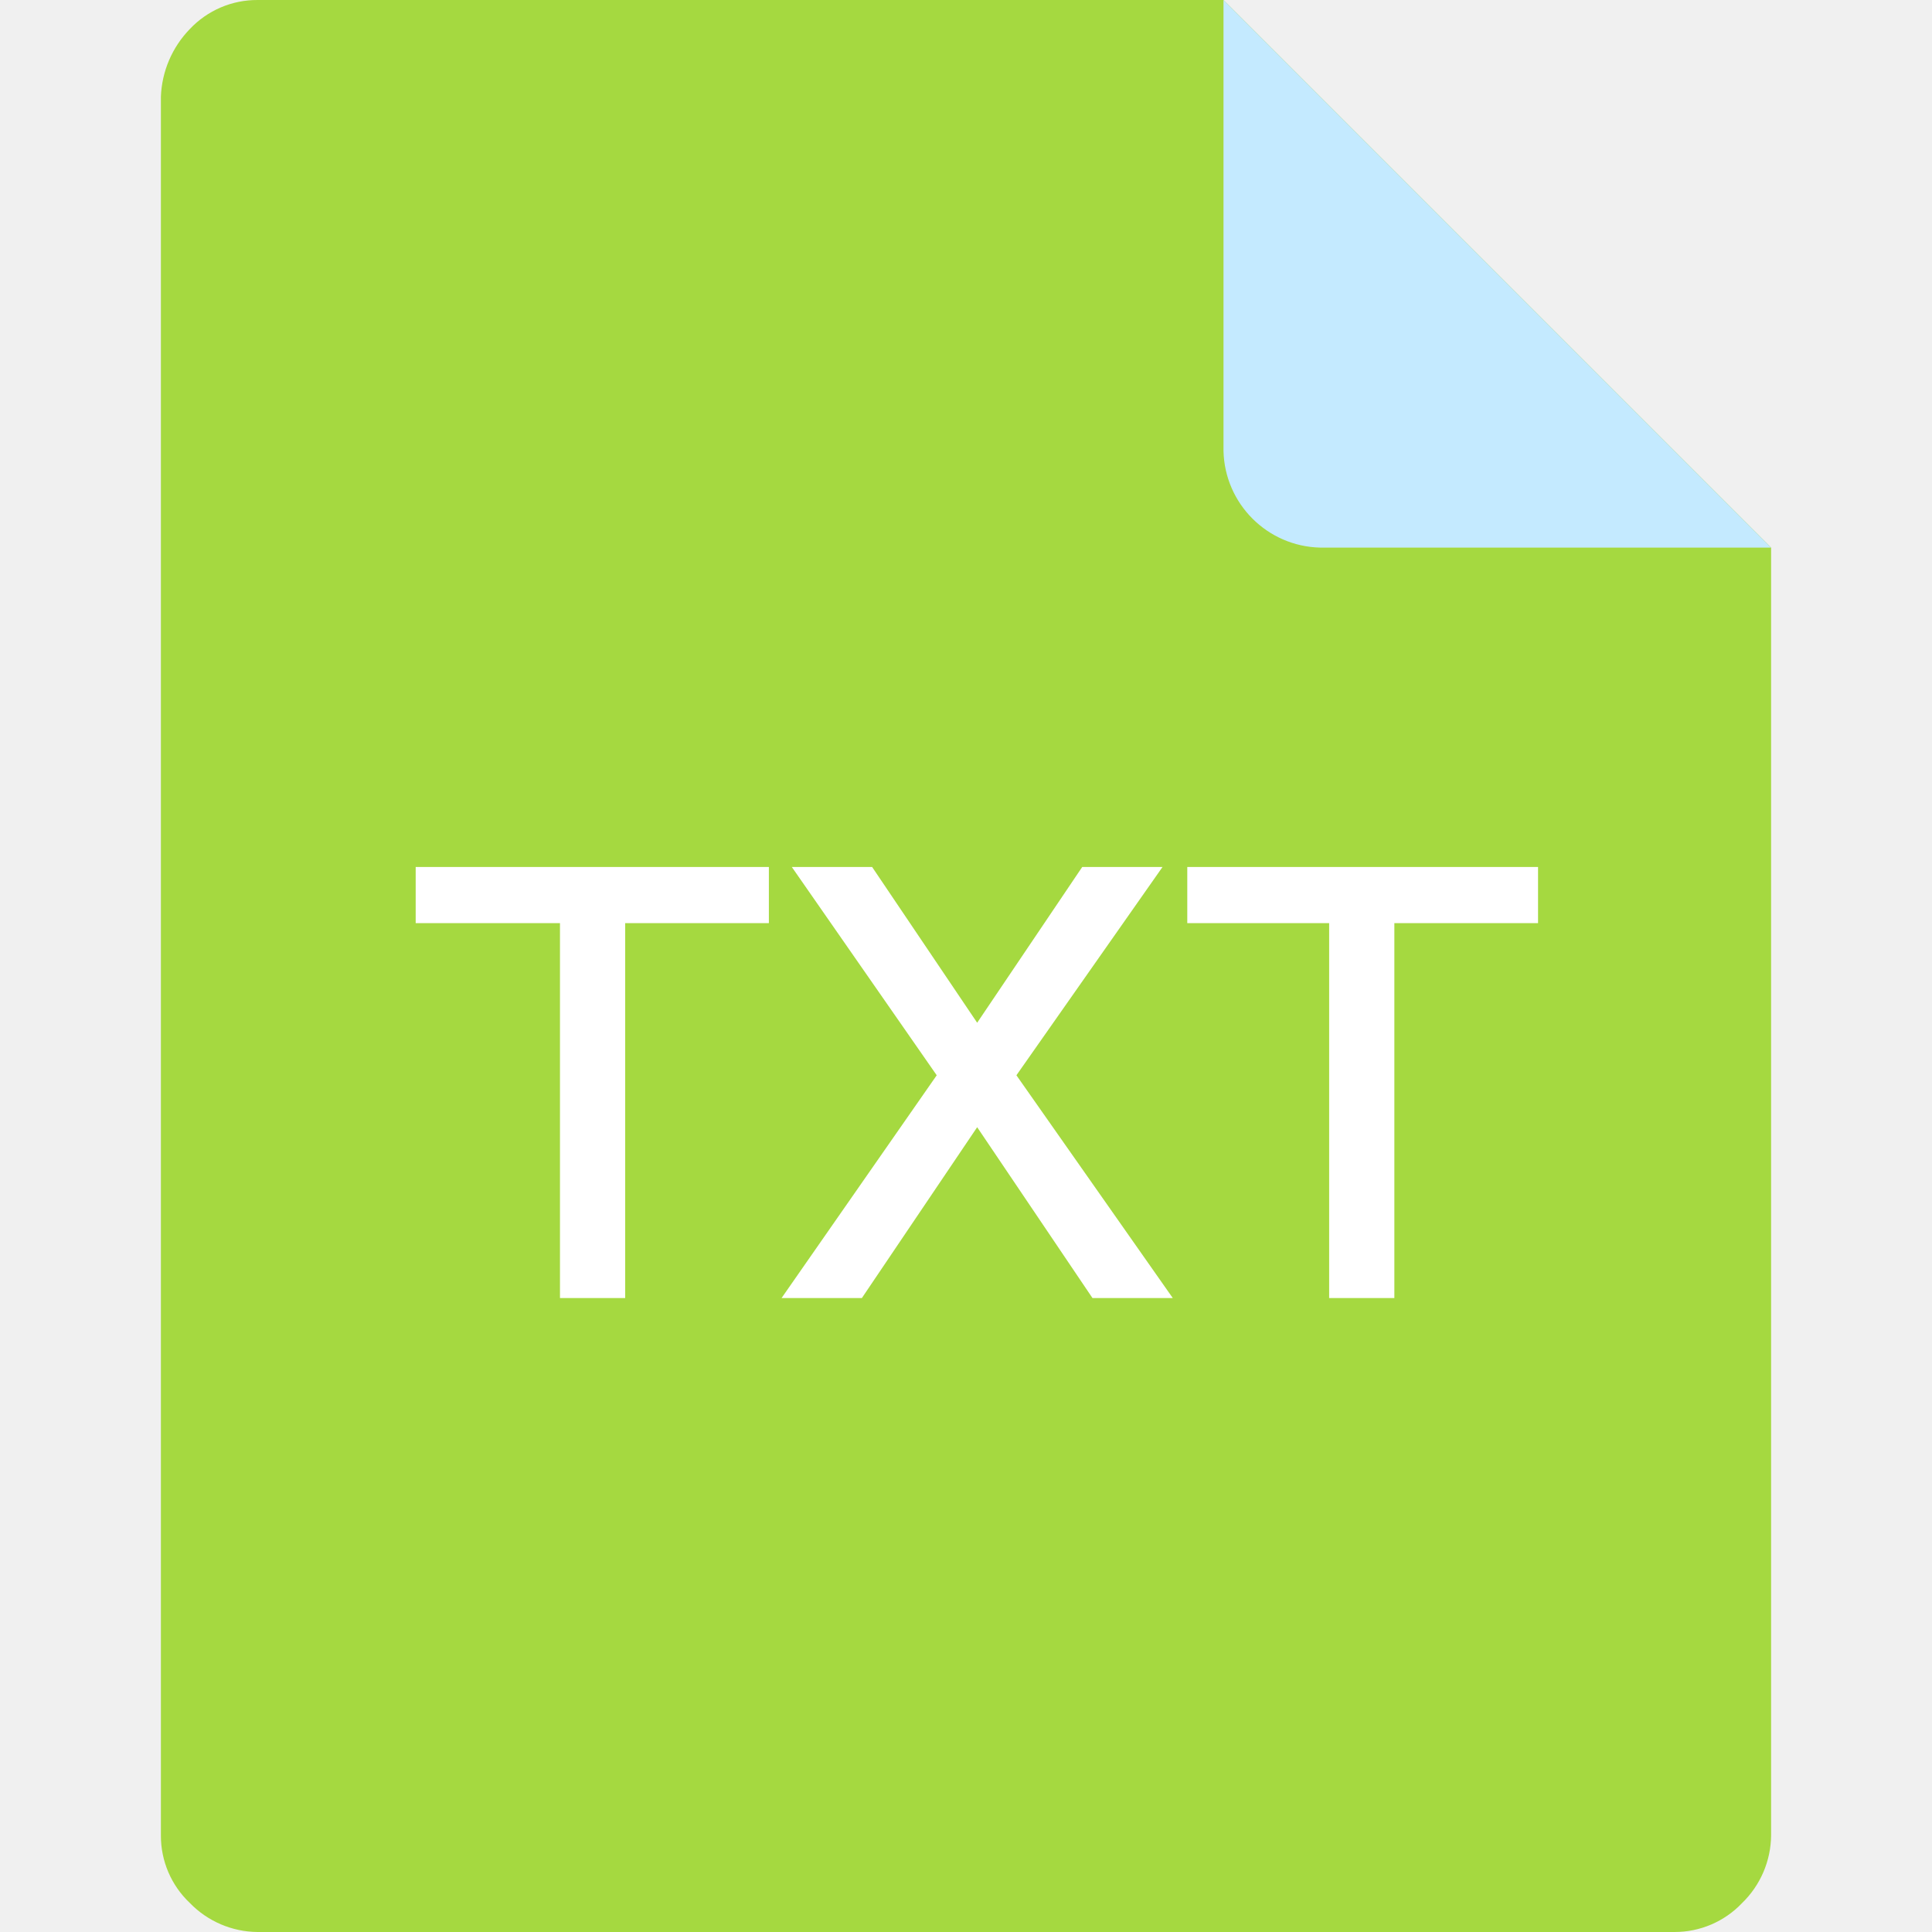
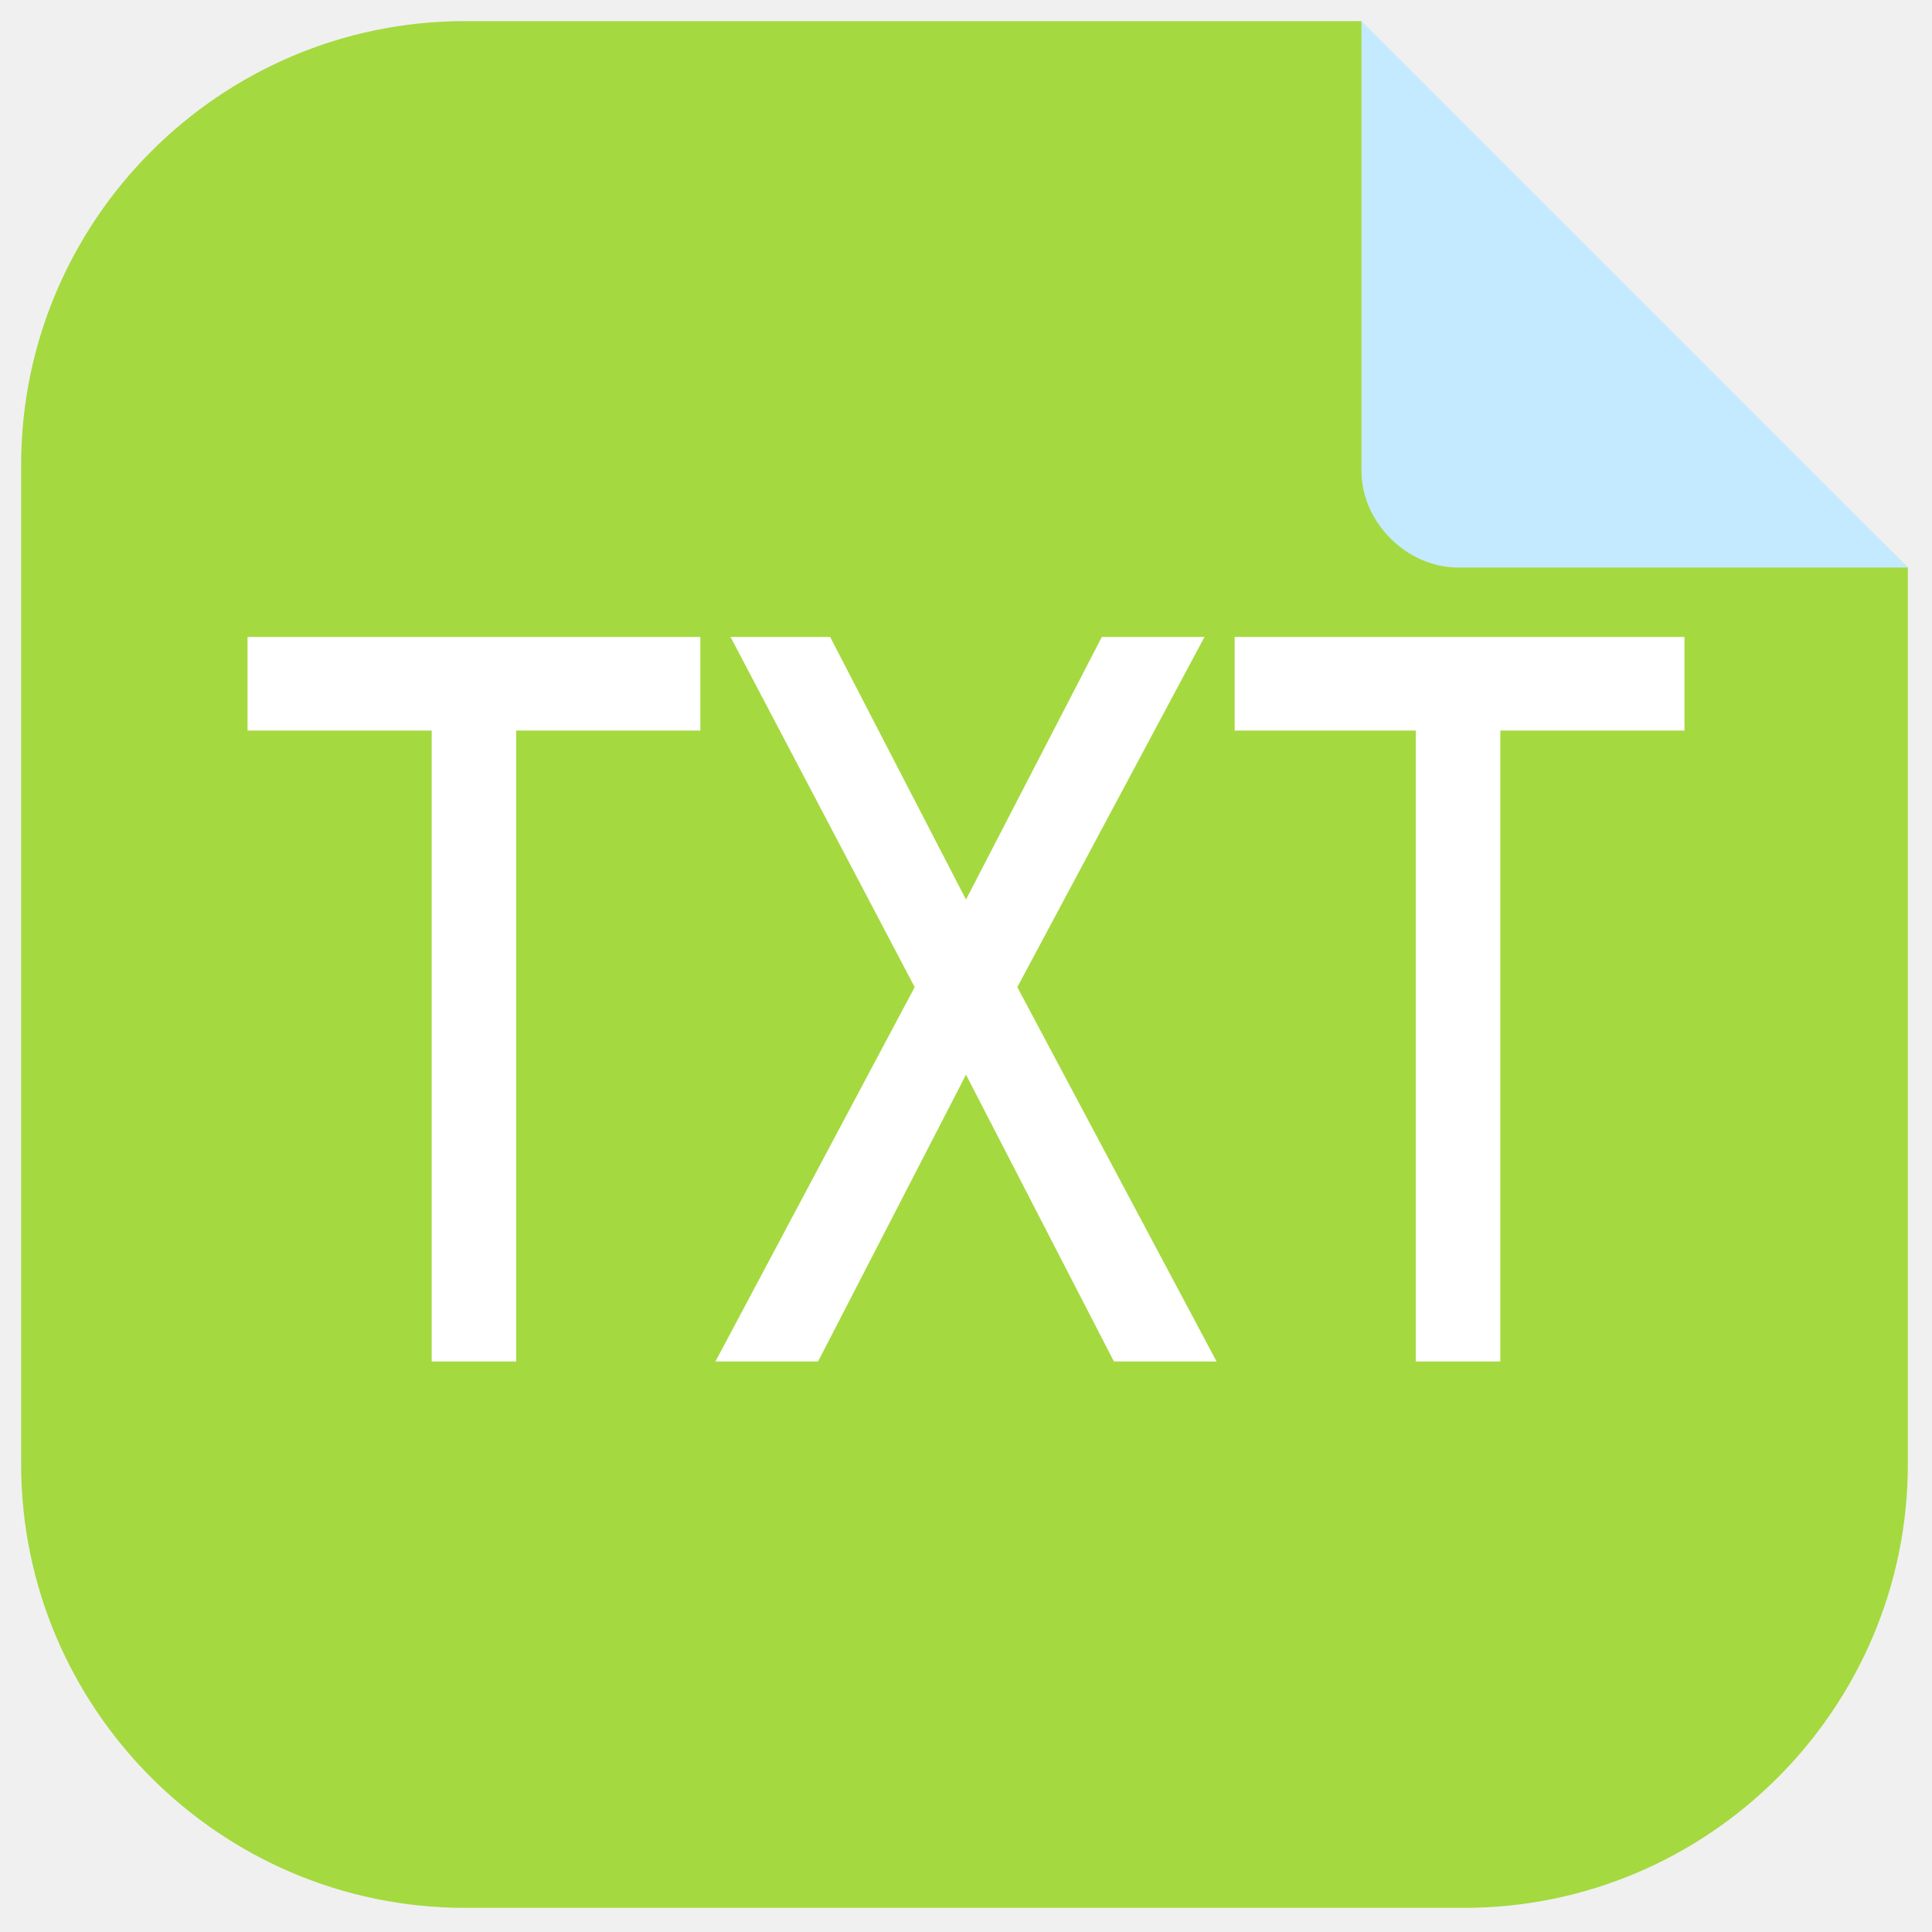
- <svg xmlns="http://www.w3.org/2000/svg" t="1653643519286" class="icon" viewBox="0 0 1024 1024" version="1.1" p-id="8215" width="64" height="64">
+ <svg xmlns="http://www.w3.org/2000/svg" id="_图层_1" version="1.1" viewBox="0 0 64 64" width="64" height="64">
  <defs>
-     <style type="text/css">@font-face { font-family: feedback-iconfont; src: url("//at.alicdn.com/t/font_1031158_u69w8yhxdu.woff2?t=1630033759944") format("woff2"), url("//at.alicdn.com/t/font_1031158_u69w8yhxdu.woff?t=1630033759944") format("woff"), url("//at.alicdn.com/t/font_1031158_u69w8yhxdu.ttf?t=1630033759944") format("truetype"); }
- </style>
+     <style>
+       .st0 {
+         fill: #fff;
+       }
+ 
+       .st1 {
+         display: none;
+       }
+ 
+       .st1, .st2 {
+         fill: #a5d940;
+       }
+ 
+       .st3 {
+         fill: #c4eaff;
+       }
+     </style>
  </defs>
-   <path d="M648.48 0.001h-512A48.96 48.96 0 0 0 100.64 15.361 54.4 54.4 0 0 0 85.28 51.201v921.599a48.96 48.96 0 0 0 15.36 35.84A50.56 50.56 0 0 0 136.48 1024h751.04a49.28 49.28 0 0 0 35.84-15.36 50.56 50.56 0 0 0 15.36-35.84V290.24z" fill="#A5D940" p-id="8216" />
-   <path d="M938.72 290.24H699.68a52.48 52.48 0 0 1-51.2-51.2V0.001l290.24 290.24z" fill="#C4EAFF" p-id="8217" />
-   <path d="M407.52 459.52v29.76H331.36v198.72H296.8v-198.72H220.32v-29.76zM462.24 459.52l55.68 82.56 55.68-82.56h42.56l-77.44 110.4 82.88 118.08h-42.56l-61.12-90.56-61.12 90.56h-42.56l82.24-118.08-76.8-110.4zM815.2 459.52v29.76h-76.16v198.72h-34.56v-198.72H629.28v-29.76z" fill="#FFFFFF" p-id="8218" />
+   <path class="st2" d="M15.4.7h29.7c-.4,0,18.1,18.1,18.1,18.1v29.7c0,8.1-6.6,14.7-14.7,14.7H15.4c-8.1,0-14.7-6.6-14.7-14.7V15.4C.7,7.3,7.3.7,15.4.7Z" />
+   <path class="st1" d="M5.3,48.8c0,15.2,13.3,15.2,13.3,15.2h26.4s13.6,0,13.4-15.7c0-1.3,0,2.5,0,1.7l.3-31.9L40.5,0h-21.8S5.3,0,5.3,15.4" />
+   <path class="st0" d="M23.2,21.1v3.1h-6.1v20.9h-2.8v-20.9h-6.1v-3.1s15,0,15,0ZM27.5,21.1l4.5,8.7,4.5-8.7h3.4l-6.2,11.6,6.6,12.4h-3.4l-4.9-9.5-4.9,9.5h-3.4l6.6-12.4-6.1-11.6h3.4,0ZM55.8,21.1v3.1h-6.1v20.9h-2.8v-20.9h-6v-3.1s14.9,0,14.9,0Z" />
+   <path class="st3" d="M63.2,18.8h-14.9c-1.7,0-3.2-1.5-3.2-3.2V.7s18.1,18.1,18.1,18.1Z" />
</svg>
